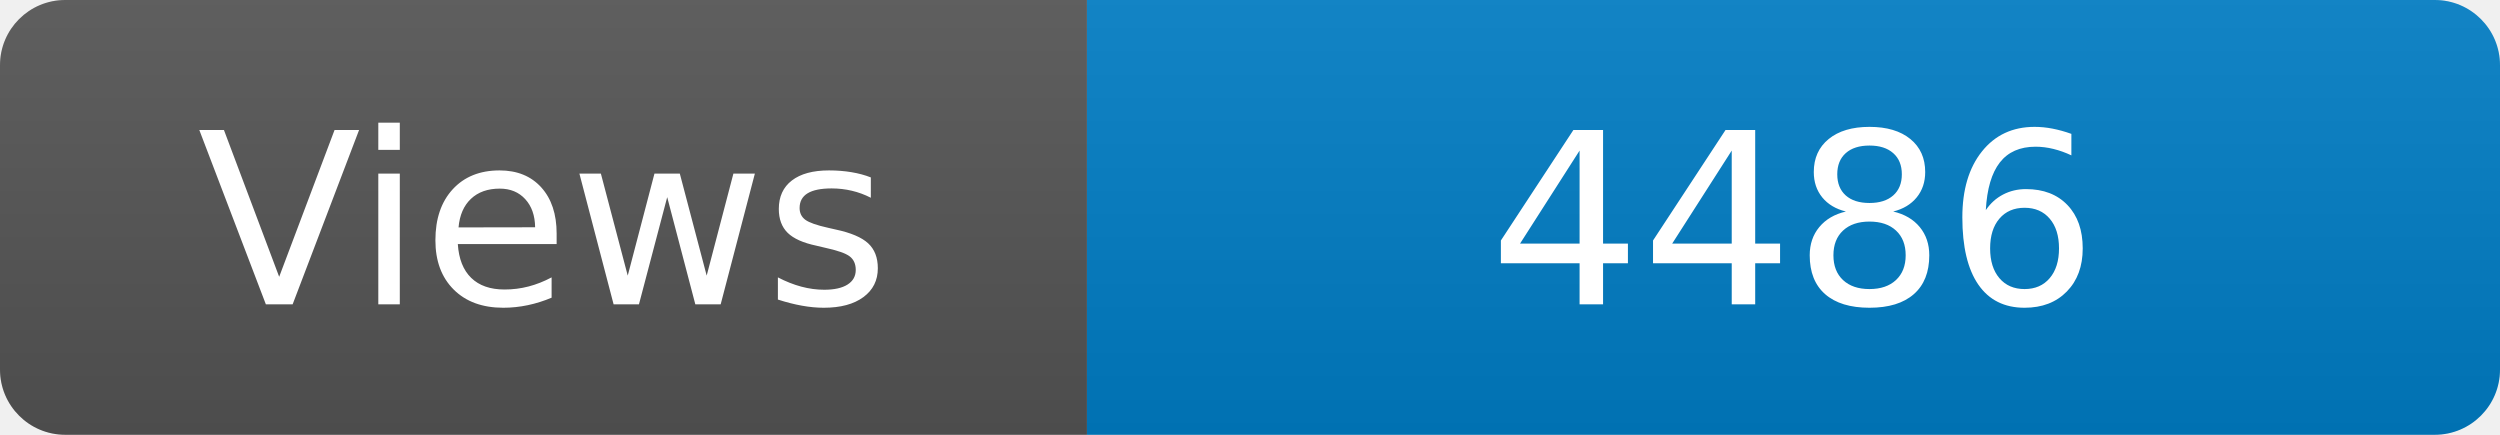
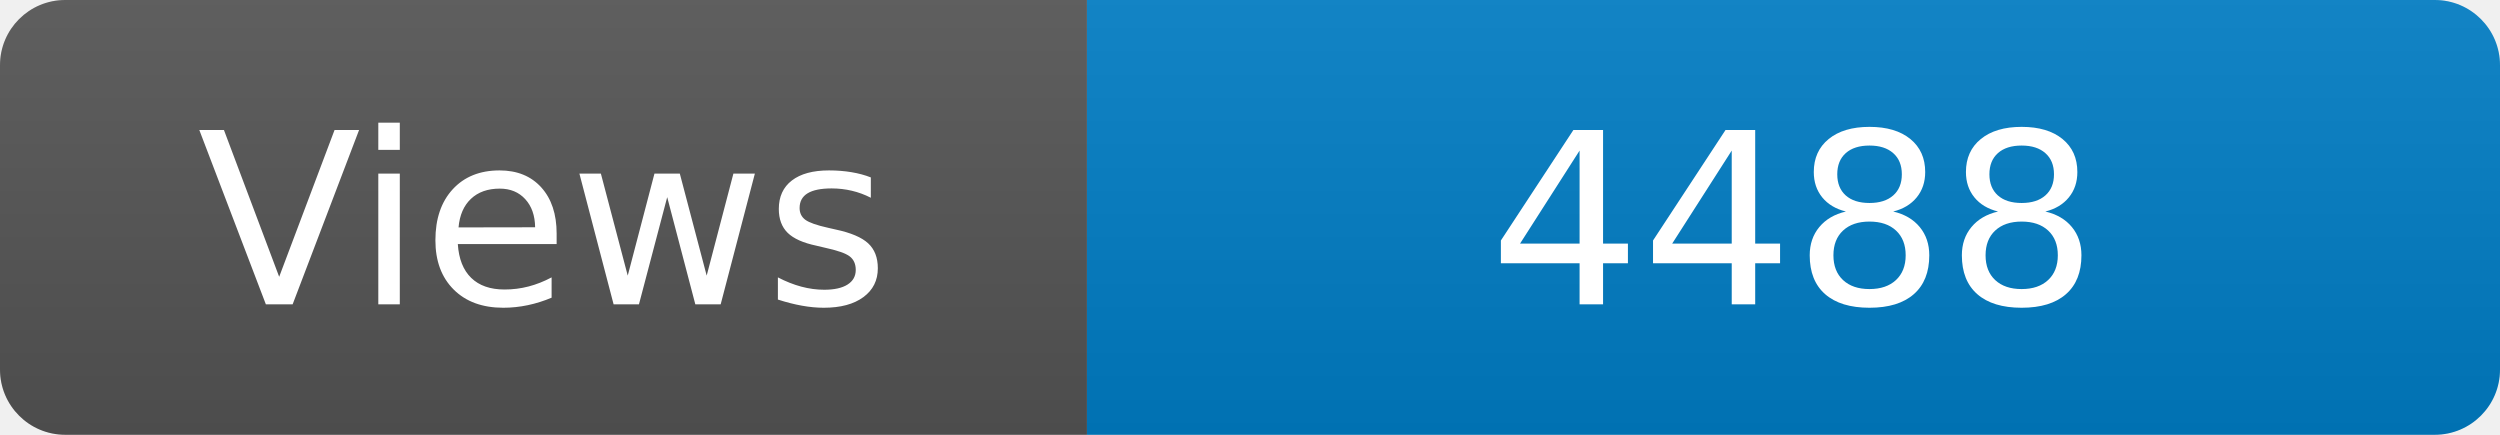
<svg xmlns="http://www.w3.org/2000/svg" width="115" height="20" role="img" aria-label="Maintained?: yes">
  <linearGradient id="s" x2="0" y2="100%">
    <stop offset="0" stop-color="#bbb" stop-opacity=".1" />
    <stop offset="1" stop-opacity=".1" />
  </linearGradient>
  <clipPath id="r">
    <rect width="115" height="20" rx="3" fill="#fff" />
  </clipPath>
  <g clip-path="url(#r)">
    <rect width="50" height="20" fill="#555" />
    <rect x="50" width="160" height="20" fill="#007ec6" />
    <rect width="115" height="20" fill="url(#s)" />
  </g>
  <g fill="#fff" text-anchor="middle" font-family="Verdana,Geneva,DejaVu Sans,sans-serif" font-size="110">
    <text x="250" y="140" transform="scale(.1)" fill="#fff">Views</text>
-     <text x="825" y="140" transform="scale(.1)" fill="#fff">4486</text>
+     <text x="825" y="140" transform="scale(.1)" fill="#fff">4488</text>
  </g>
</svg>
